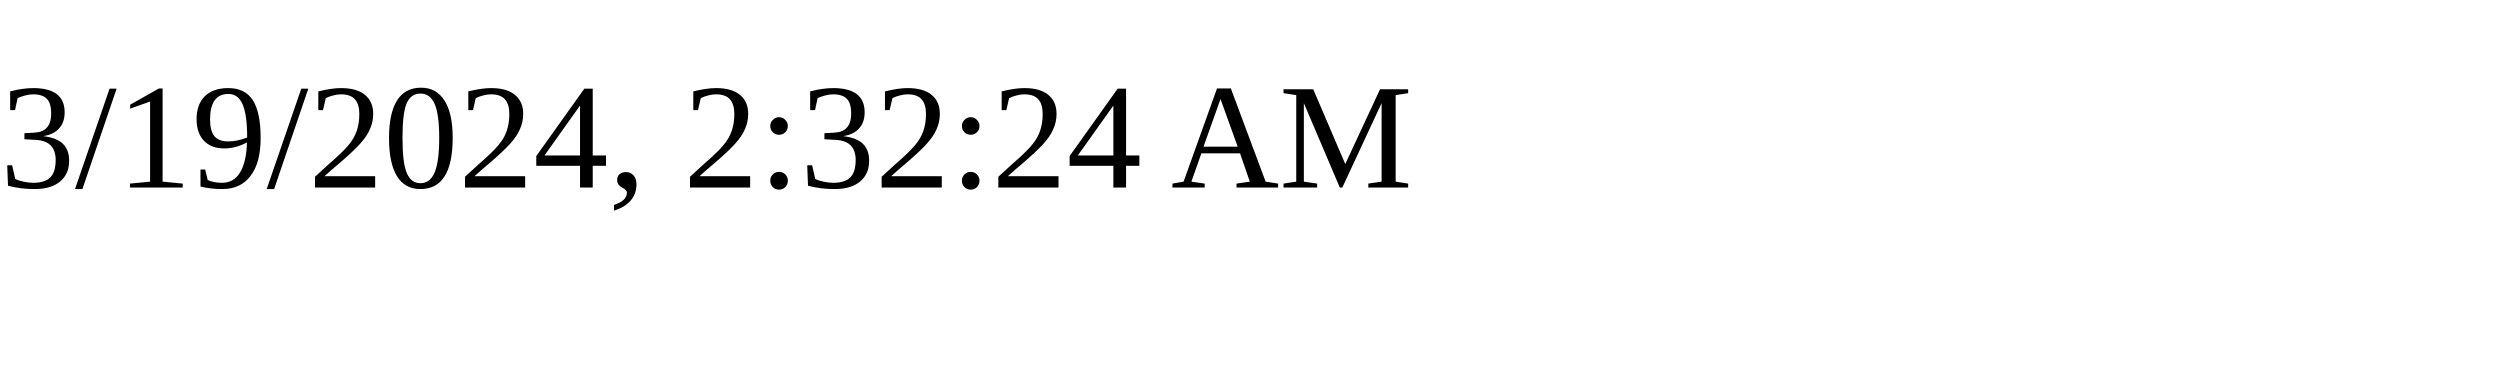
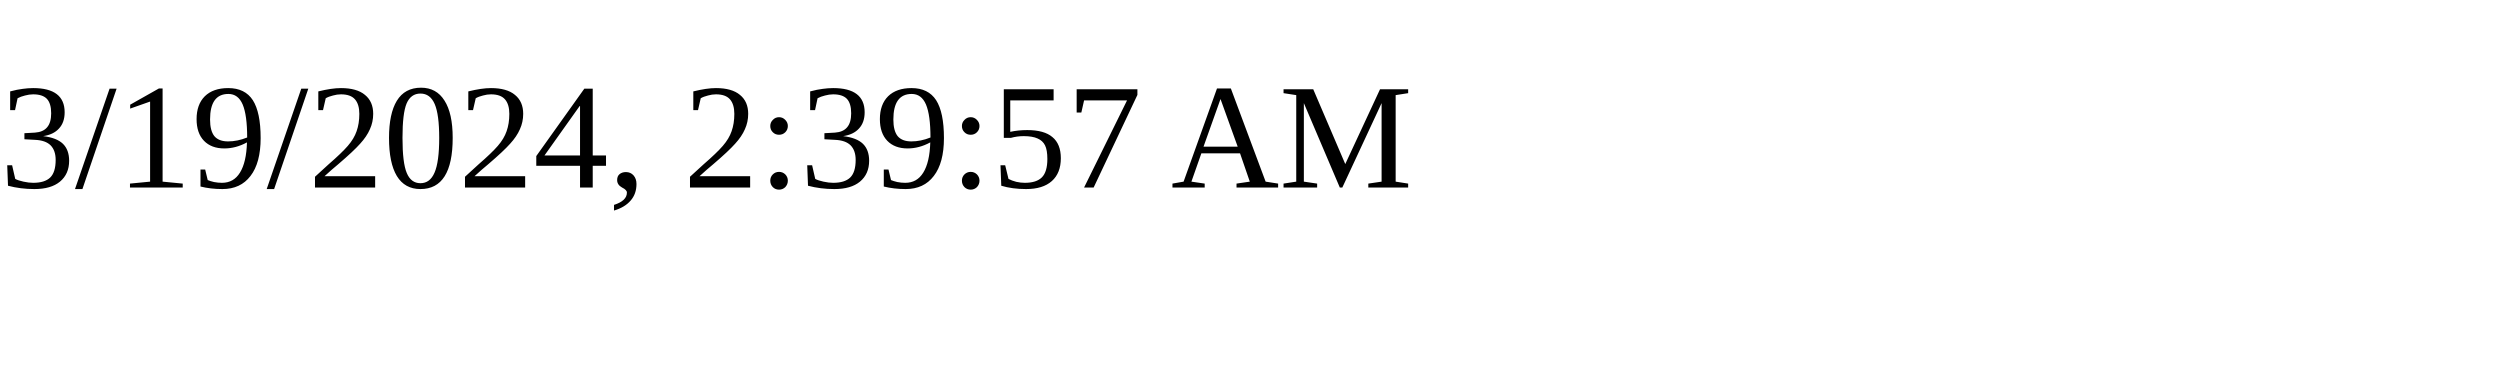
<svg xmlns="http://www.w3.org/2000/svg" height="30" width="200">
-   <text x="0" y="15">3/19/2024, 2:32:24 AM</text>
+   <text x="0" y="15">3/19/2024, 2:39:57 AM</text>
</svg>
